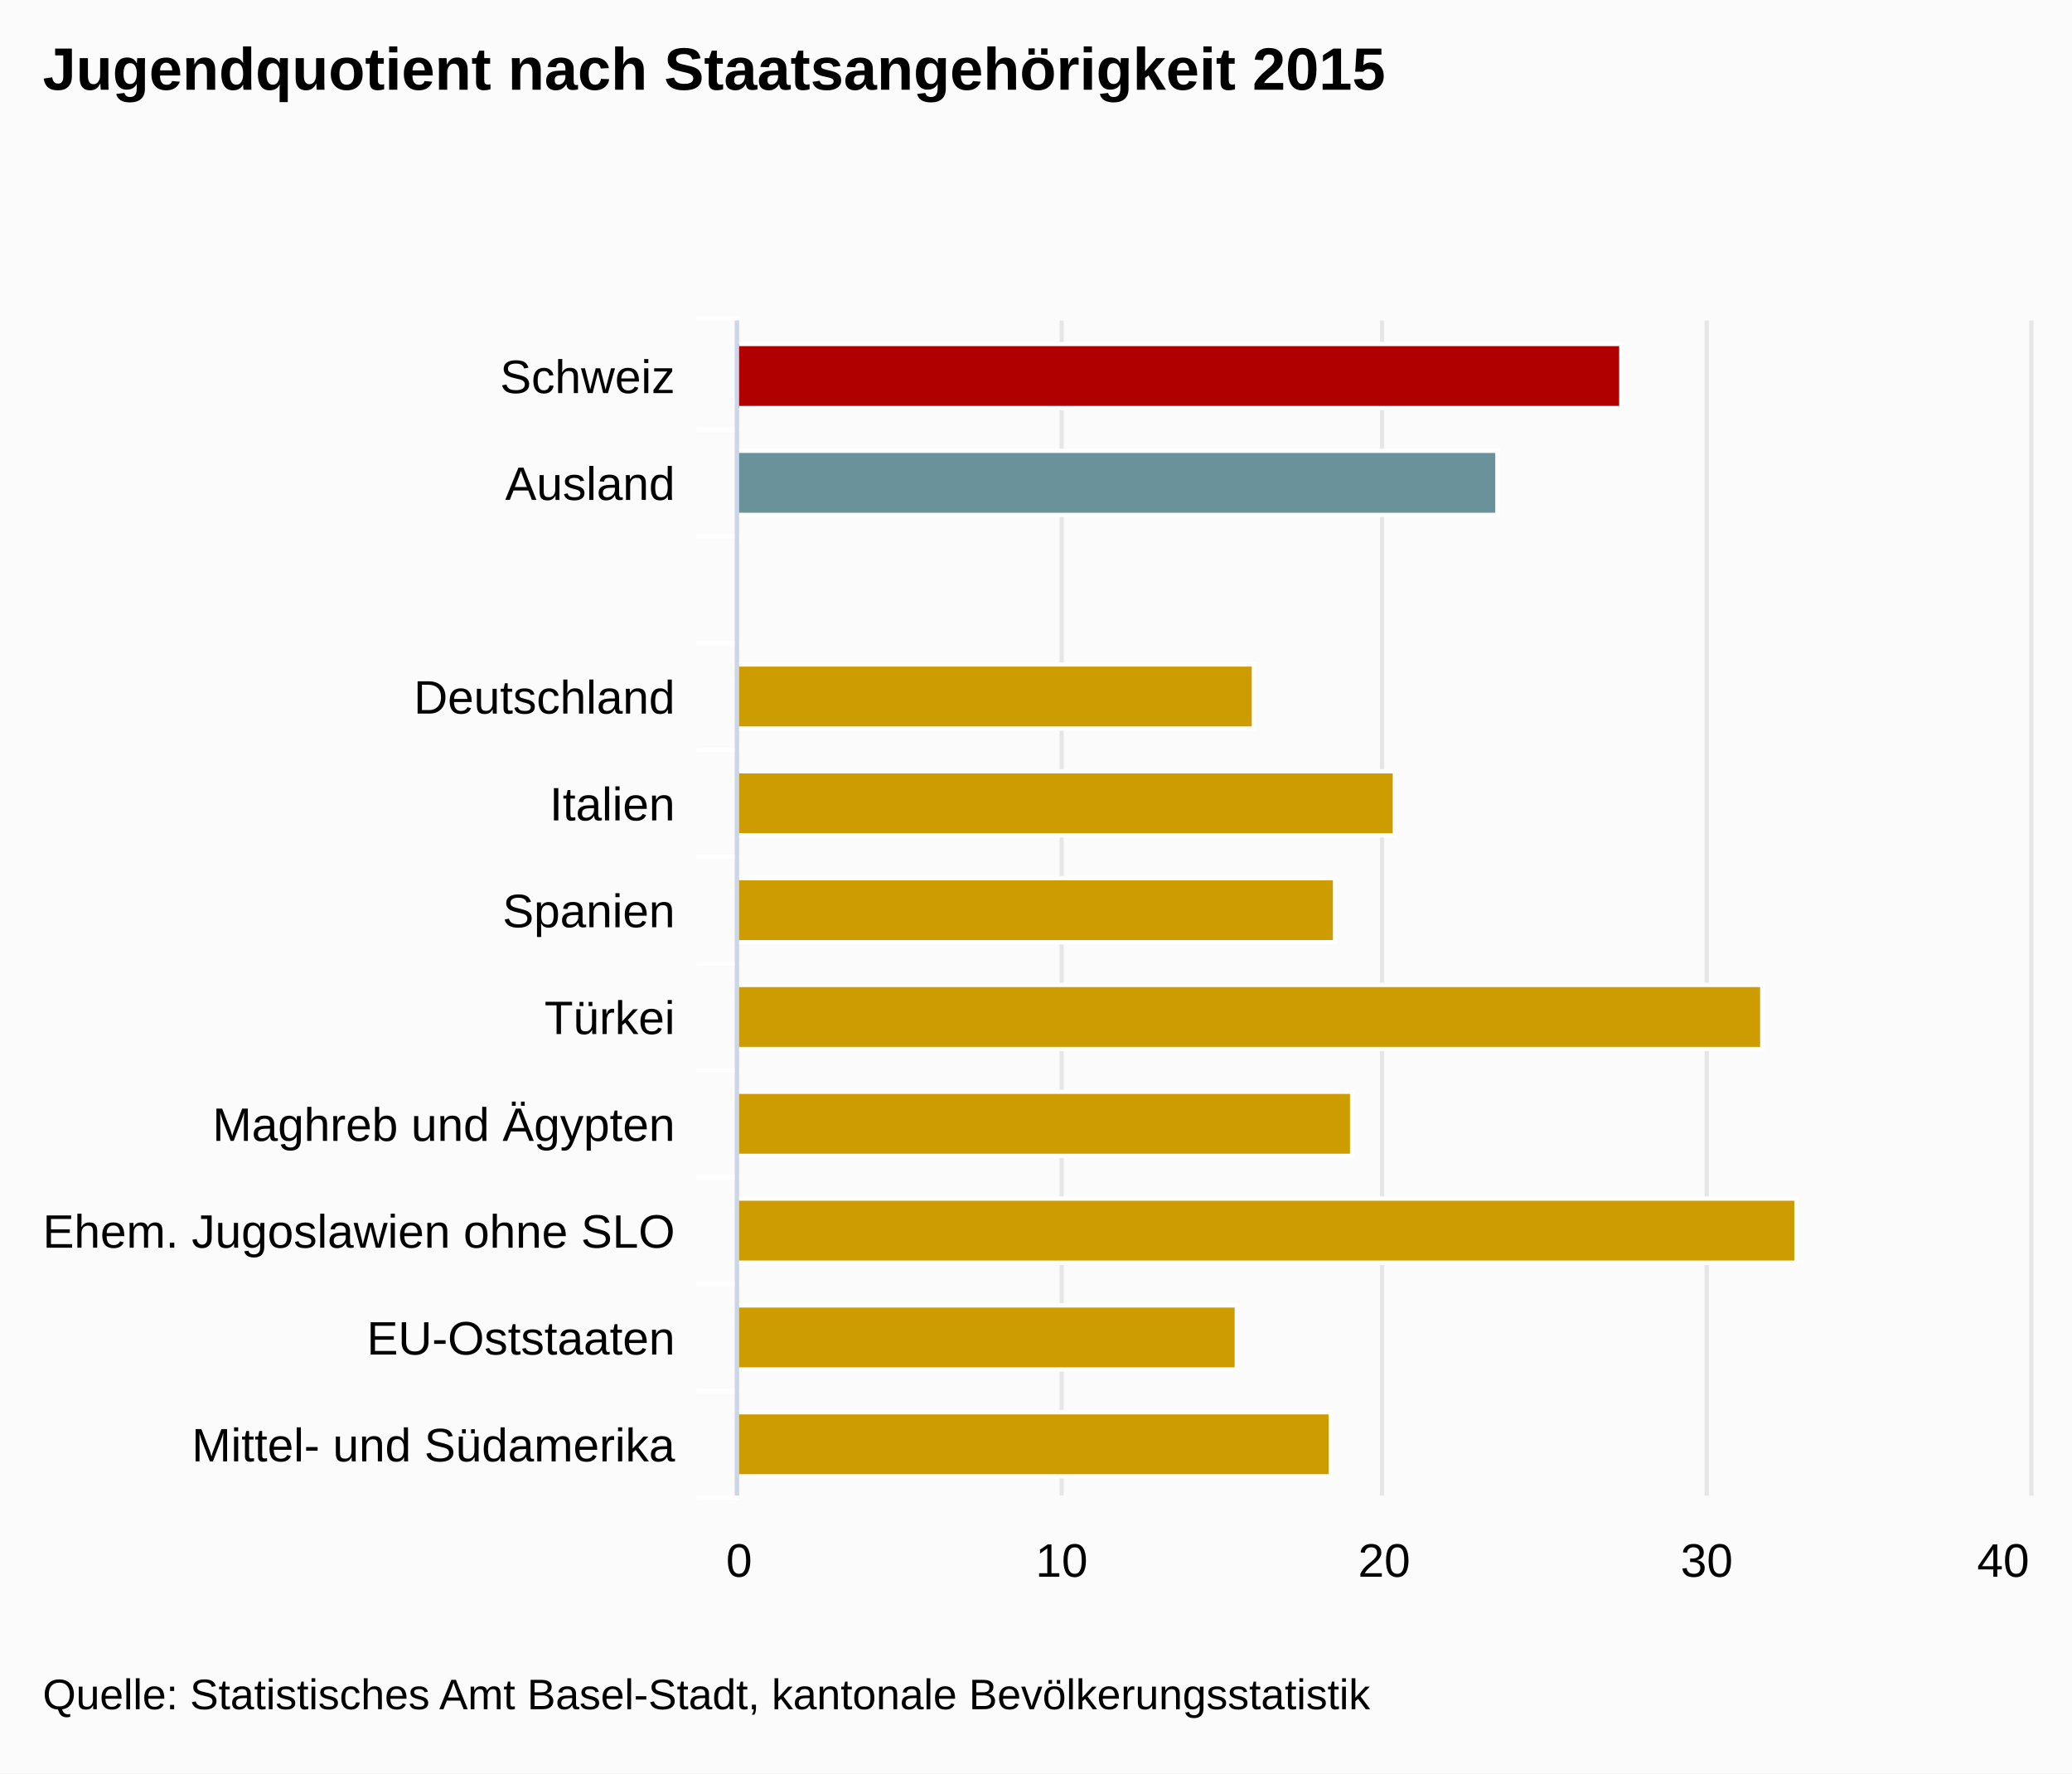
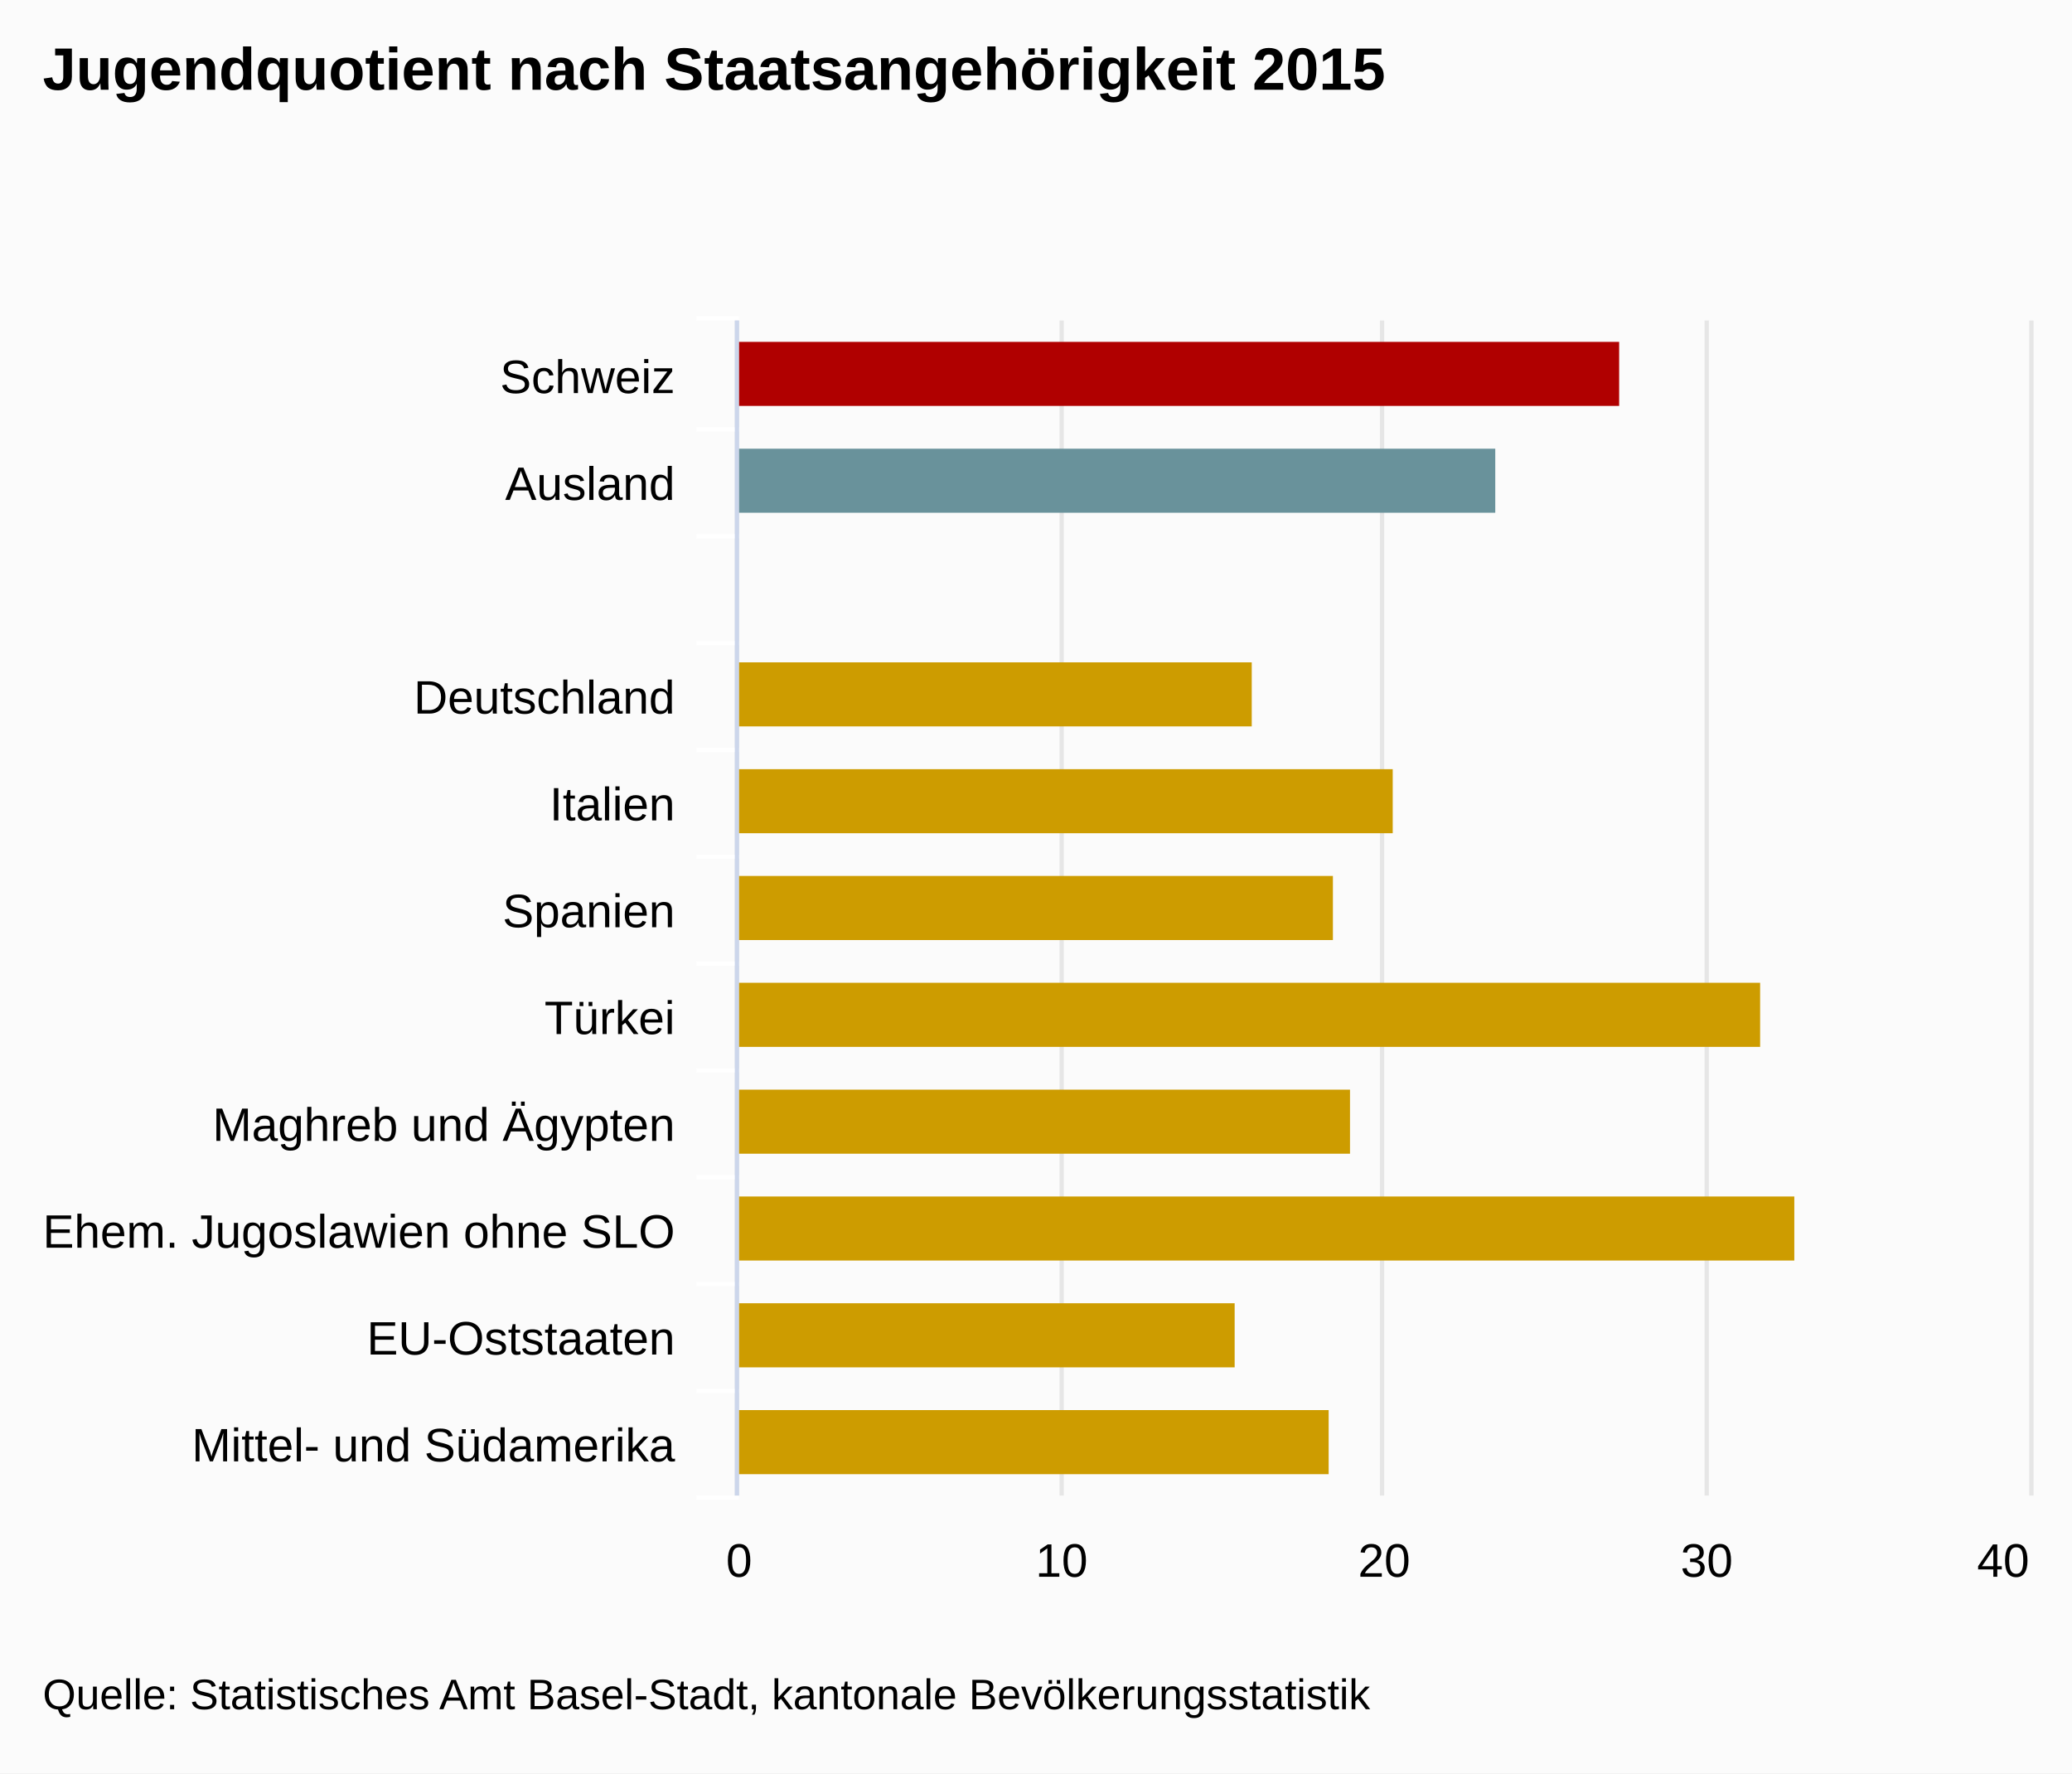
<svg xmlns="http://www.w3.org/2000/svg" version="1.1" class="highcharts-root" style="font-family:arial;font-size:12px;" viewBox="0 0 485 415">
  <defs>
    <clipPath>
      <rect x="0" y="0" width="275" height="302" fill="none" />
    </clipPath>
    <clipPath id="a">
      <rect x="0" y="0" width="275" height="302" fill="none" />
    </clipPath>
  </defs>
  <rect fill="#fbfbfb" class="highcharts-background" x="0" y="0" width="485" height="415" rx="0" ry="0" />
  <rect fill="none" class="highcharts-plot-background" x="173" y="75" width="302" height="275" />
  <g class="highcharts-pane-group" />
  <g class="highcharts-grid highcharts-xaxis-grid ">
    <path fill="none" class="highcharts-grid-line" d="M 173 100.5 L 475 100.5" opacity="1" />
    <path fill="none" class="highcharts-grid-line" d="M 173 125.5 L 475 125.5" opacity="1" />
    <path fill="none" class="highcharts-grid-line" d="M 173 150.5 L 475 150.5" opacity="1" />
    <path fill="none" class="highcharts-grid-line" d="M 173 175.5 L 475 175.5" opacity="1" />
    <path fill="none" class="highcharts-grid-line" d="M 173 200.5 L 475 200.5" opacity="1" />
    <path fill="none" class="highcharts-grid-line" d="M 173 225.5 L 475 225.5" opacity="1" />
    <path fill="none" class="highcharts-grid-line" d="M 173 250.5 L 475 250.5" opacity="1" />
    <path fill="none" class="highcharts-grid-line" d="M 173 275.5 L 475 275.5" opacity="1" />
    <path fill="none" class="highcharts-grid-line" d="M 173 300.5 L 475 300.5" opacity="1" />
    <path fill="none" class="highcharts-grid-line" d="M 173 325.5 L 475 325.5" opacity="1" />
    <path fill="none" class="highcharts-grid-line" d="M 173 350.5 L 475 350.5" opacity="1" />
    <path fill="none" class="highcharts-grid-line" d="M 173 75.5 L 475 75.5" opacity="1" />
  </g>
  <g class="highcharts-grid highcharts-yaxis-grid ">
    <path fill="none" stroke="#e6e6e6" stroke-width="1" class="highcharts-grid-line" d="M 172.5 75 L 172.5 350" opacity="1" />
    <path fill="none" stroke="#e6e6e6" stroke-width="1" class="highcharts-grid-line" d="M 248.5 75 L 248.5 350" opacity="1" />
    <path fill="none" stroke="#e6e6e6" stroke-width="1" class="highcharts-grid-line" d="M 323.5 75 L 323.5 350" opacity="1" />
    <path fill="none" stroke="#e6e6e6" stroke-width="1" class="highcharts-grid-line" d="M 399.5 75 L 399.5 350" opacity="1" />
    <path fill="none" stroke="#e6e6e6" stroke-width="1" class="highcharts-grid-line" d="M 475.5 75 L 475.5 350" opacity="1" />
  </g>
  <rect fill="none" class="highcharts-plot-border" x="173" y="75" width="302" height="275" />
  <g class="highcharts-axis highcharts-xaxis ">
    <path fill="none" class="highcharts-tick" stroke="#FFFFFF" stroke-width="1" d="M 173 100.5 L 163 100.5" opacity="1" />
    <path fill="none" class="highcharts-tick" stroke="#FFFFFF" stroke-width="1" d="M 173 125.5 L 163 125.5" opacity="1" />
    <path fill="none" class="highcharts-tick" stroke="#FFFFFF" stroke-width="1" d="M 173 150.5 L 163 150.5" opacity="1" />
    <path fill="none" class="highcharts-tick" stroke="#FFFFFF" stroke-width="1" d="M 173 175.5 L 163 175.5" opacity="1" />
    <path fill="none" class="highcharts-tick" stroke="#FFFFFF" stroke-width="1" d="M 173 200.5 L 163 200.5" opacity="1" />
    <path fill="none" class="highcharts-tick" stroke="#FFFFFF" stroke-width="1" d="M 173 225.5 L 163 225.5" opacity="1" />
    <path fill="none" class="highcharts-tick" stroke="#FFFFFF" stroke-width="1" d="M 173 250.5 L 163 250.5" opacity="1" />
    <path fill="none" class="highcharts-tick" stroke="#FFFFFF" stroke-width="1" d="M 173 275.5 L 163 275.5" opacity="1" />
    <path fill="none" class="highcharts-tick" stroke="#FFFFFF" stroke-width="1" d="M 173 300.5 L 163 300.5" opacity="1" />
    <path fill="none" class="highcharts-tick" stroke="#FFFFFF" stroke-width="1" d="M 173 325.5 L 163 325.5" opacity="1" />
    <path fill="none" class="highcharts-tick" stroke="#FFFFFF" stroke-width="1" d="M 173 350.5 L 163 350.5" opacity="1" />
    <path fill="none" class="highcharts-tick" stroke="#FFFFFF" stroke-width="1" d="M 173 74.5 L 163 74.5" opacity="1" />
    <path fill="none" class="highcharts-axis-line" stroke="#ccd6eb" stroke-width="1" d="M 172.5 75 L 172.5 350" />
  </g>
  <g class="highcharts-axis highcharts-yaxis ">
    <path fill="none" class="highcharts-axis-line" d="M 173 350 L 475 350" />
  </g>
  <g class="highcharts-series-group">
    <g class="highcharts-series highcharts-series-0 highcharts-column-series highcharts-color-undefined " transform="translate(475,350) rotate(90) scale(-1,1) scale(1 1)" clip-path="url(#a)">
-       <rect x="254.5" y="95.5" width="15" height="207" fill="#B00000" stroke="#ffffff" stroke-width="1" class="highcharts-point highcharts-color-0" />
-       <rect x="229.5" y="124.5" width="15" height="178" fill="#69929B" stroke="#ffffff" stroke-width="1" class="highcharts-point highcharts-color-1" />
-       <rect x="204.5" y="302.5" width="15" height="0" fill="#CD9C00" stroke="#ffffff" stroke-width="1" class="highcharts-point highcharts-color-2" />
-       <rect x="179.5" y="181.5" width="15" height="121" fill="#CD9C00" stroke="#ffffff" stroke-width="1" class="highcharts-point highcharts-color-3" />
-       <rect x="154.5" y="148.5" width="15" height="154" fill="#CD9C00" stroke="#ffffff" stroke-width="1" class="highcharts-point highcharts-color-4" />
-       <rect x="129.5" y="162.5" width="15" height="140" fill="#CD9C00" stroke="#ffffff" stroke-width="1" class="highcharts-point highcharts-color-5" />
-       <rect x="104.5" y="62.5" width="15" height="240" fill="#CD9C00" stroke="#ffffff" stroke-width="1" class="highcharts-point highcharts-color-6" />
-       <rect x="79.5" y="158.5" width="15" height="144" fill="#CD9C00" stroke="#ffffff" stroke-width="1" class="highcharts-point highcharts-color-7" />
-       <rect x="54.5" y="54.5" width="15" height="248" fill="#CD9C00" stroke="#ffffff" stroke-width="1" class="highcharts-point highcharts-color-8" />
-       <rect x="29.5" y="185.5" width="15" height="117" fill="#CD9C00" stroke="#ffffff" stroke-width="1" class="highcharts-point highcharts-color-9" />
-       <rect x="4.5" y="163.5" width="15" height="139" fill="#CD9C00" stroke="#ffffff" stroke-width="1" class="highcharts-point highcharts-color-10" />
+       <rect x="255" y="96" width="15" height="207" fill="#B00000" class="highcharts-point highcharts-color-0" />
+       <rect x="230" y="125" width="15" height="178" fill="#69929B" class="highcharts-point highcharts-color-1" />
+       <rect x="205" y="303" width="15" height="0" fill="#CD9C00" class="highcharts-point highcharts-color-2" />
+       <rect x="180" y="182" width="15" height="121" fill="#CD9C00" class="highcharts-point highcharts-color-3" />
+       <rect x="155" y="149" width="15" height="154" fill="#CD9C00" class="highcharts-point highcharts-color-4" />
+       <rect x="130" y="163" width="15" height="140" fill="#CD9C00" class="highcharts-point highcharts-color-5" />
+       <rect x="105" y="63" width="15" height="240" fill="#CD9C00" class="highcharts-point highcharts-color-6" />
+       <rect x="80" y="159" width="15" height="144" fill="#CD9C00" class="highcharts-point highcharts-color-7" />
+       <rect x="55" y="55" width="15" height="248" fill="#CD9C00" class="highcharts-point highcharts-color-8" />
+       <rect x="30" y="186" width="15" height="117" fill="#CD9C00" class="highcharts-point highcharts-color-9" />
+       <rect x="5" y="164" width="15" height="139" fill="#CD9C00" class="highcharts-point highcharts-color-10" />
    </g>
    <g class="highcharts-markers highcharts-series-0 highcharts-column-series highcharts-color-undefined " transform="translate(475,350) rotate(90) scale(-1,1) scale(1 1)" clip-path="none" />
  </g>
  <text x="10" text-anchor="start" class="highcharts-title" style="color:#000000;font-size:14px;font-weight:bold;fill:#000000;" y="21">
    <tspan>Jugendquotient nach Staatsangehörigkeit 2015</tspan>
  </text>
  <g class="highcharts-axis-labels highcharts-xaxis-labels ">
    <text x="158" style="color:#000000;cursor:default;font-size:11px;fill:#000000;" text-anchor="end" transform="translate(0,0)" y="92" opacity="1">
      <tspan>Schweiz</tspan>
    </text>
    <text x="158" style="color:#000000;cursor:default;font-size:11px;fill:#000000;" text-anchor="end" transform="translate(0,0)" y="117" opacity="1">
      <tspan>Ausland</tspan>
    </text>
    <text x="158" style="color:#000000;cursor:default;font-size:11px;fill:#000000;" text-anchor="end" transform="translate(0,0)" y="149" opacity="1" />
    <text x="158" style="color:#000000;cursor:default;font-size:11px;fill:#000000;" text-anchor="end" transform="translate(0,0)" y="167" opacity="1">
      <tspan>Deutschland</tspan>
    </text>
    <text x="158" style="color:#000000;cursor:default;font-size:11px;fill:#000000;" text-anchor="end" transform="translate(0,0)" y="192" opacity="1">
      <tspan>Italien</tspan>
    </text>
    <text x="158" style="color:#000000;cursor:default;font-size:11px;fill:#000000;" text-anchor="end" transform="translate(0,0)" y="217" opacity="1">
      <tspan>Spanien</tspan>
    </text>
    <text x="158" style="color:#000000;cursor:default;font-size:11px;fill:#000000;" text-anchor="end" transform="translate(0,0)" y="242" opacity="1">
      <tspan>Türkei</tspan>
    </text>
    <text x="158" style="color:#000000;cursor:default;font-size:11px;fill:#000000;" text-anchor="end" transform="translate(0,0)" y="267" opacity="1">
      <tspan>Maghreb und Ägypten</tspan>
    </text>
    <text x="158" style="color:#000000;cursor:default;font-size:11px;fill:#000000;" text-anchor="end" transform="translate(0,0)" y="292" opacity="1">
      <tspan>Ehem. Jugoslawien ohne SLO</tspan>
    </text>
    <text x="158" style="color:#000000;cursor:default;font-size:11px;fill:#000000;" text-anchor="end" transform="translate(0,0)" y="317" opacity="1">
      <tspan>EU-Oststaaten</tspan>
    </text>
    <text x="158" style="color:#000000;cursor:default;font-size:11px;fill:#000000;" text-anchor="end" transform="translate(0,0)" y="342" opacity="1">
      <tspan>Mittel- und Südamerika</tspan>
    </text>
  </g>
  <g class="highcharts-axis-labels highcharts-yaxis-labels ">
    <text x="173" style="color:#000000;cursor:default;font-size:11px;fill:#000000;" text-anchor="middle" transform="translate(0,0)" y="369" opacity="1">
      <tspan>0</tspan>
    </text>
    <text x="248.5" style="color:#000000;cursor:default;font-size:11px;fill:#000000;" text-anchor="middle" transform="translate(0,0)" y="369" opacity="1">
      <tspan>10</tspan>
    </text>
    <text x="324" style="color:#000000;cursor:default;font-size:11px;fill:#000000;" text-anchor="middle" transform="translate(0,0)" y="369" opacity="1">
      <tspan>20</tspan>
    </text>
    <text x="399.5" style="color:#000000;cursor:default;font-size:11px;fill:#000000;" text-anchor="middle" transform="translate(0,0)" y="369" opacity="1">
      <tspan>30</tspan>
    </text>
    <text x="468.891" style="color:#000000;cursor:default;font-size:11px;fill:#000000;" text-anchor="middle" transform="translate(0,0)" y="369" opacity="1">
      <tspan>40</tspan>
    </text>
  </g>
  <text x="10" class="highcharts-credits" text-anchor="start" style="cursor:default;color:#000000;font-size:10px;fill:#000000;" y="400">
    <tspan>Quelle: Statistisches Amt Basel-Stadt, kantonale Bevölkerungsstatistik</tspan>
  </text>
</svg>
